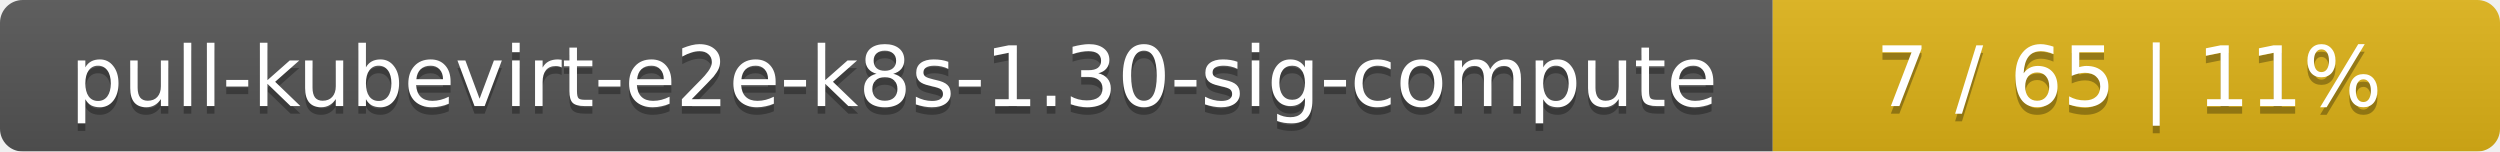
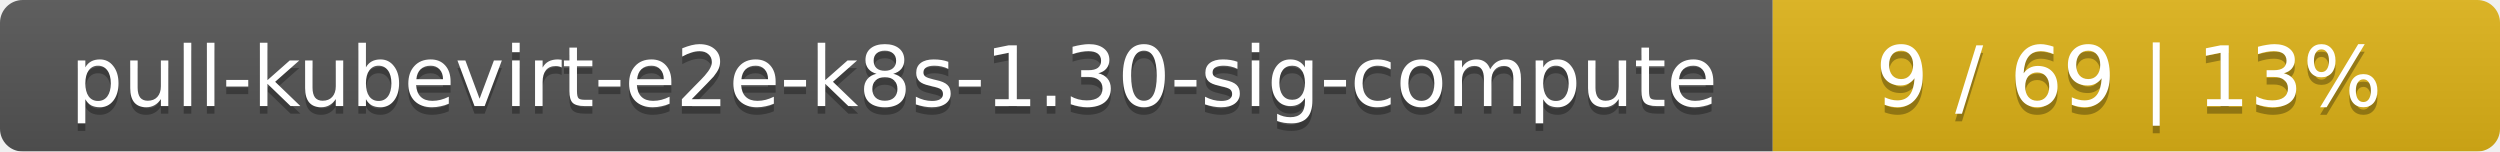
<svg xmlns="http://www.w3.org/2000/svg" width="330" height="20">
  <linearGradient id="smooth" x2="0" y2="100%">
    <stop offset="0" stop-color="#bbb" stop-opacity=".1" />
    <stop offset="1" stop-opacity=".1" />
  </linearGradient>
  <mask id="round">
    <rect width="330" height="20" rx="3" fill="#fff" />
  </mask>
  <g mask="url(#round)">
    <rect width="234" height="20" fill="#555" />
    <rect x="234" width="96" height="20" fill="#dfb317" />
    <rect width="330" height="20" fill="url(#smooth)" />
  </g>
  <g fill="#fff" text-anchor="middle" font-family="DejaVu Sans,Verdana,Geneva,sans-serif" font-size="11">
    <text x="118" y="15" fill="#010101" fill-opacity=".3">pull-kubevirt-e2e-k8s-1.30-sig-compute</text>
    <text x="118" y="14">pull-kubevirt-e2e-k8s-1.30-sig-compute</text>
-     <text x="281" y="15" fill="#010101" fill-opacity=".3">7 / 65    |    11%</text>
-     <text x="281" y="14">7 / 65    |    11%</text>
+     <text x="281" y="15" fill="#010101" fill-opacity=".3">9 / 69    |    13%</text>
+     <text x="281" y="14">9 / 69    |    13%</text>
  </g>
</svg>
